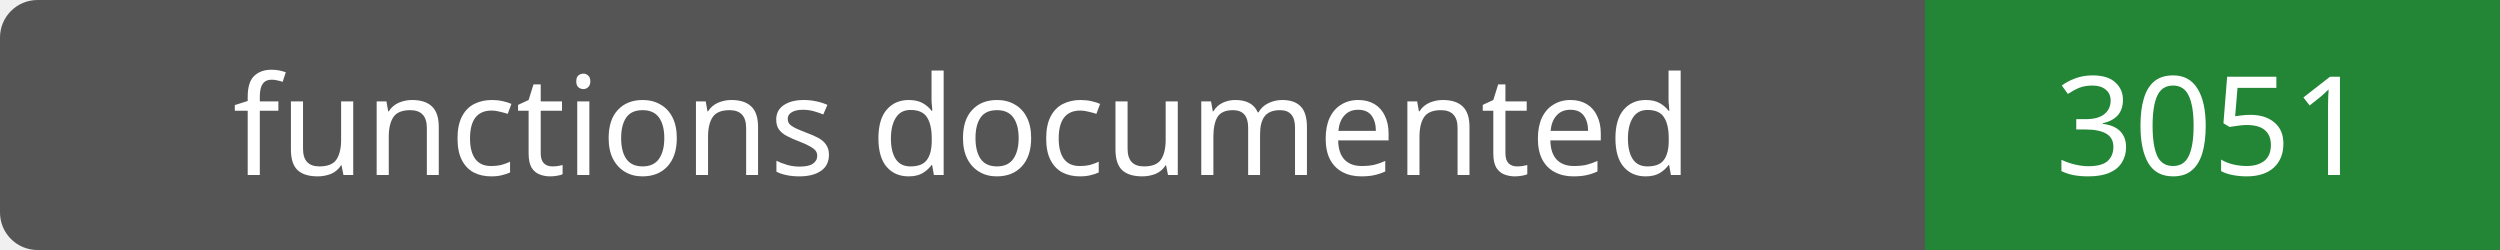
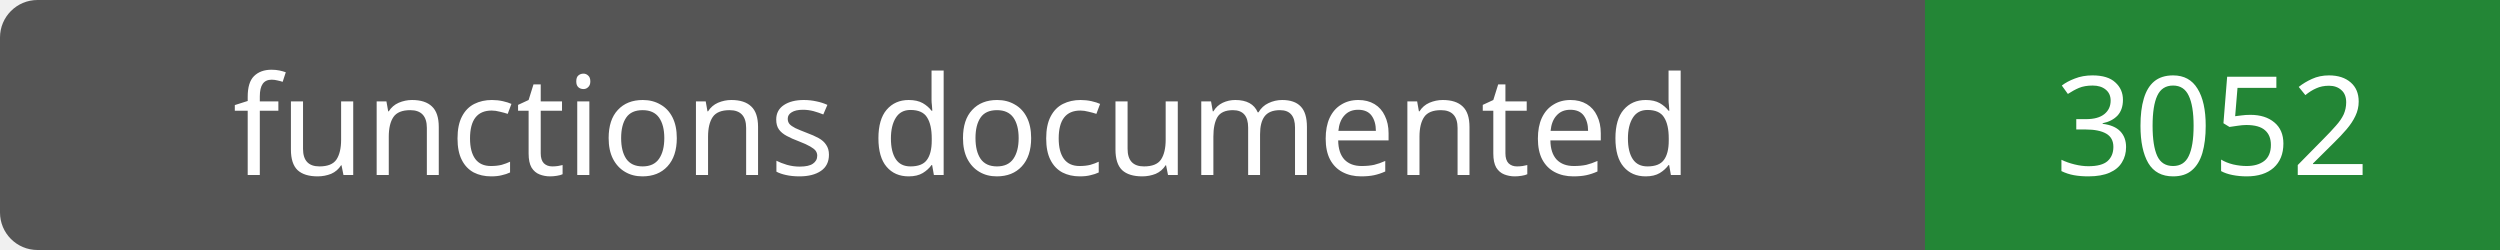
- <svg xmlns="http://www.w3.org/2000/svg" width="200" height="20" role="img" aria-label="functions documented: 3051">
+ <svg xmlns="http://www.w3.org/2000/svg" width="200" height="20" role="img" aria-label="functions documented: 3052">
  <rect width="200" height="20" rx="3" fill="#555" />
  <path fill="#238636" d="M154 0h46v20H154z" />
  <g fill="#fff" text-anchor="middle" font-family="Verdana,sans-serif" font-size="11">
    <text x="77.0" y="14">functions documented</text>
-     <text x="177.0" y="14">3051</text>
+     <text x="177.0" y="14">3052</text>
  </g>
</svg>
